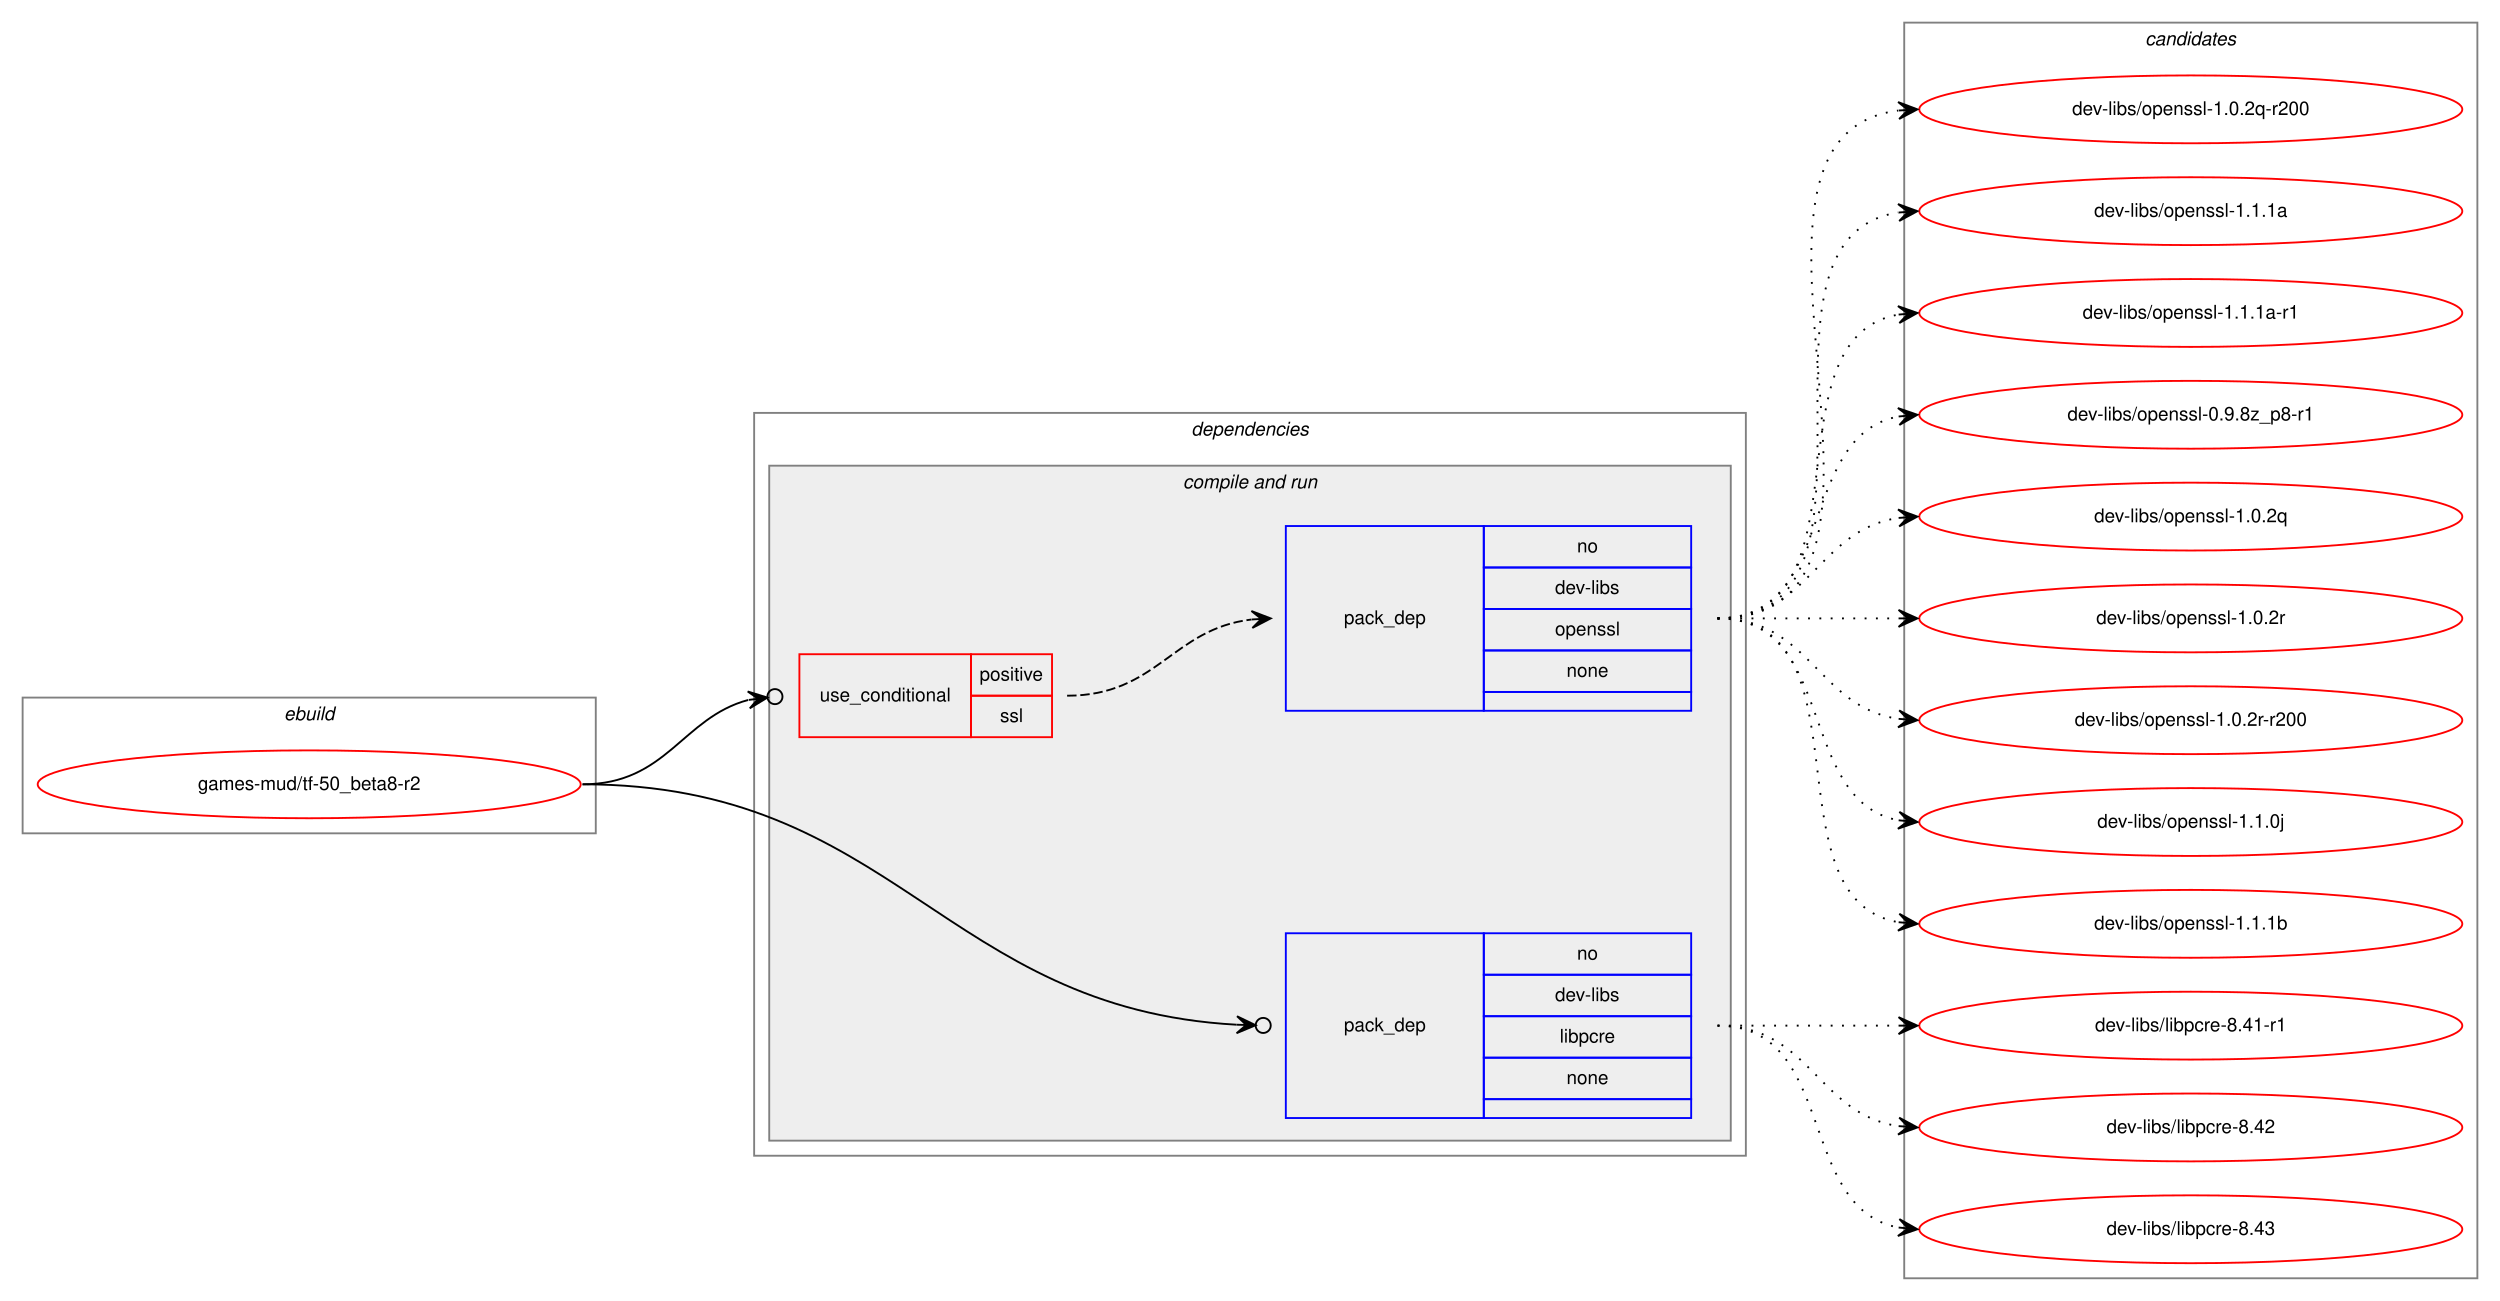
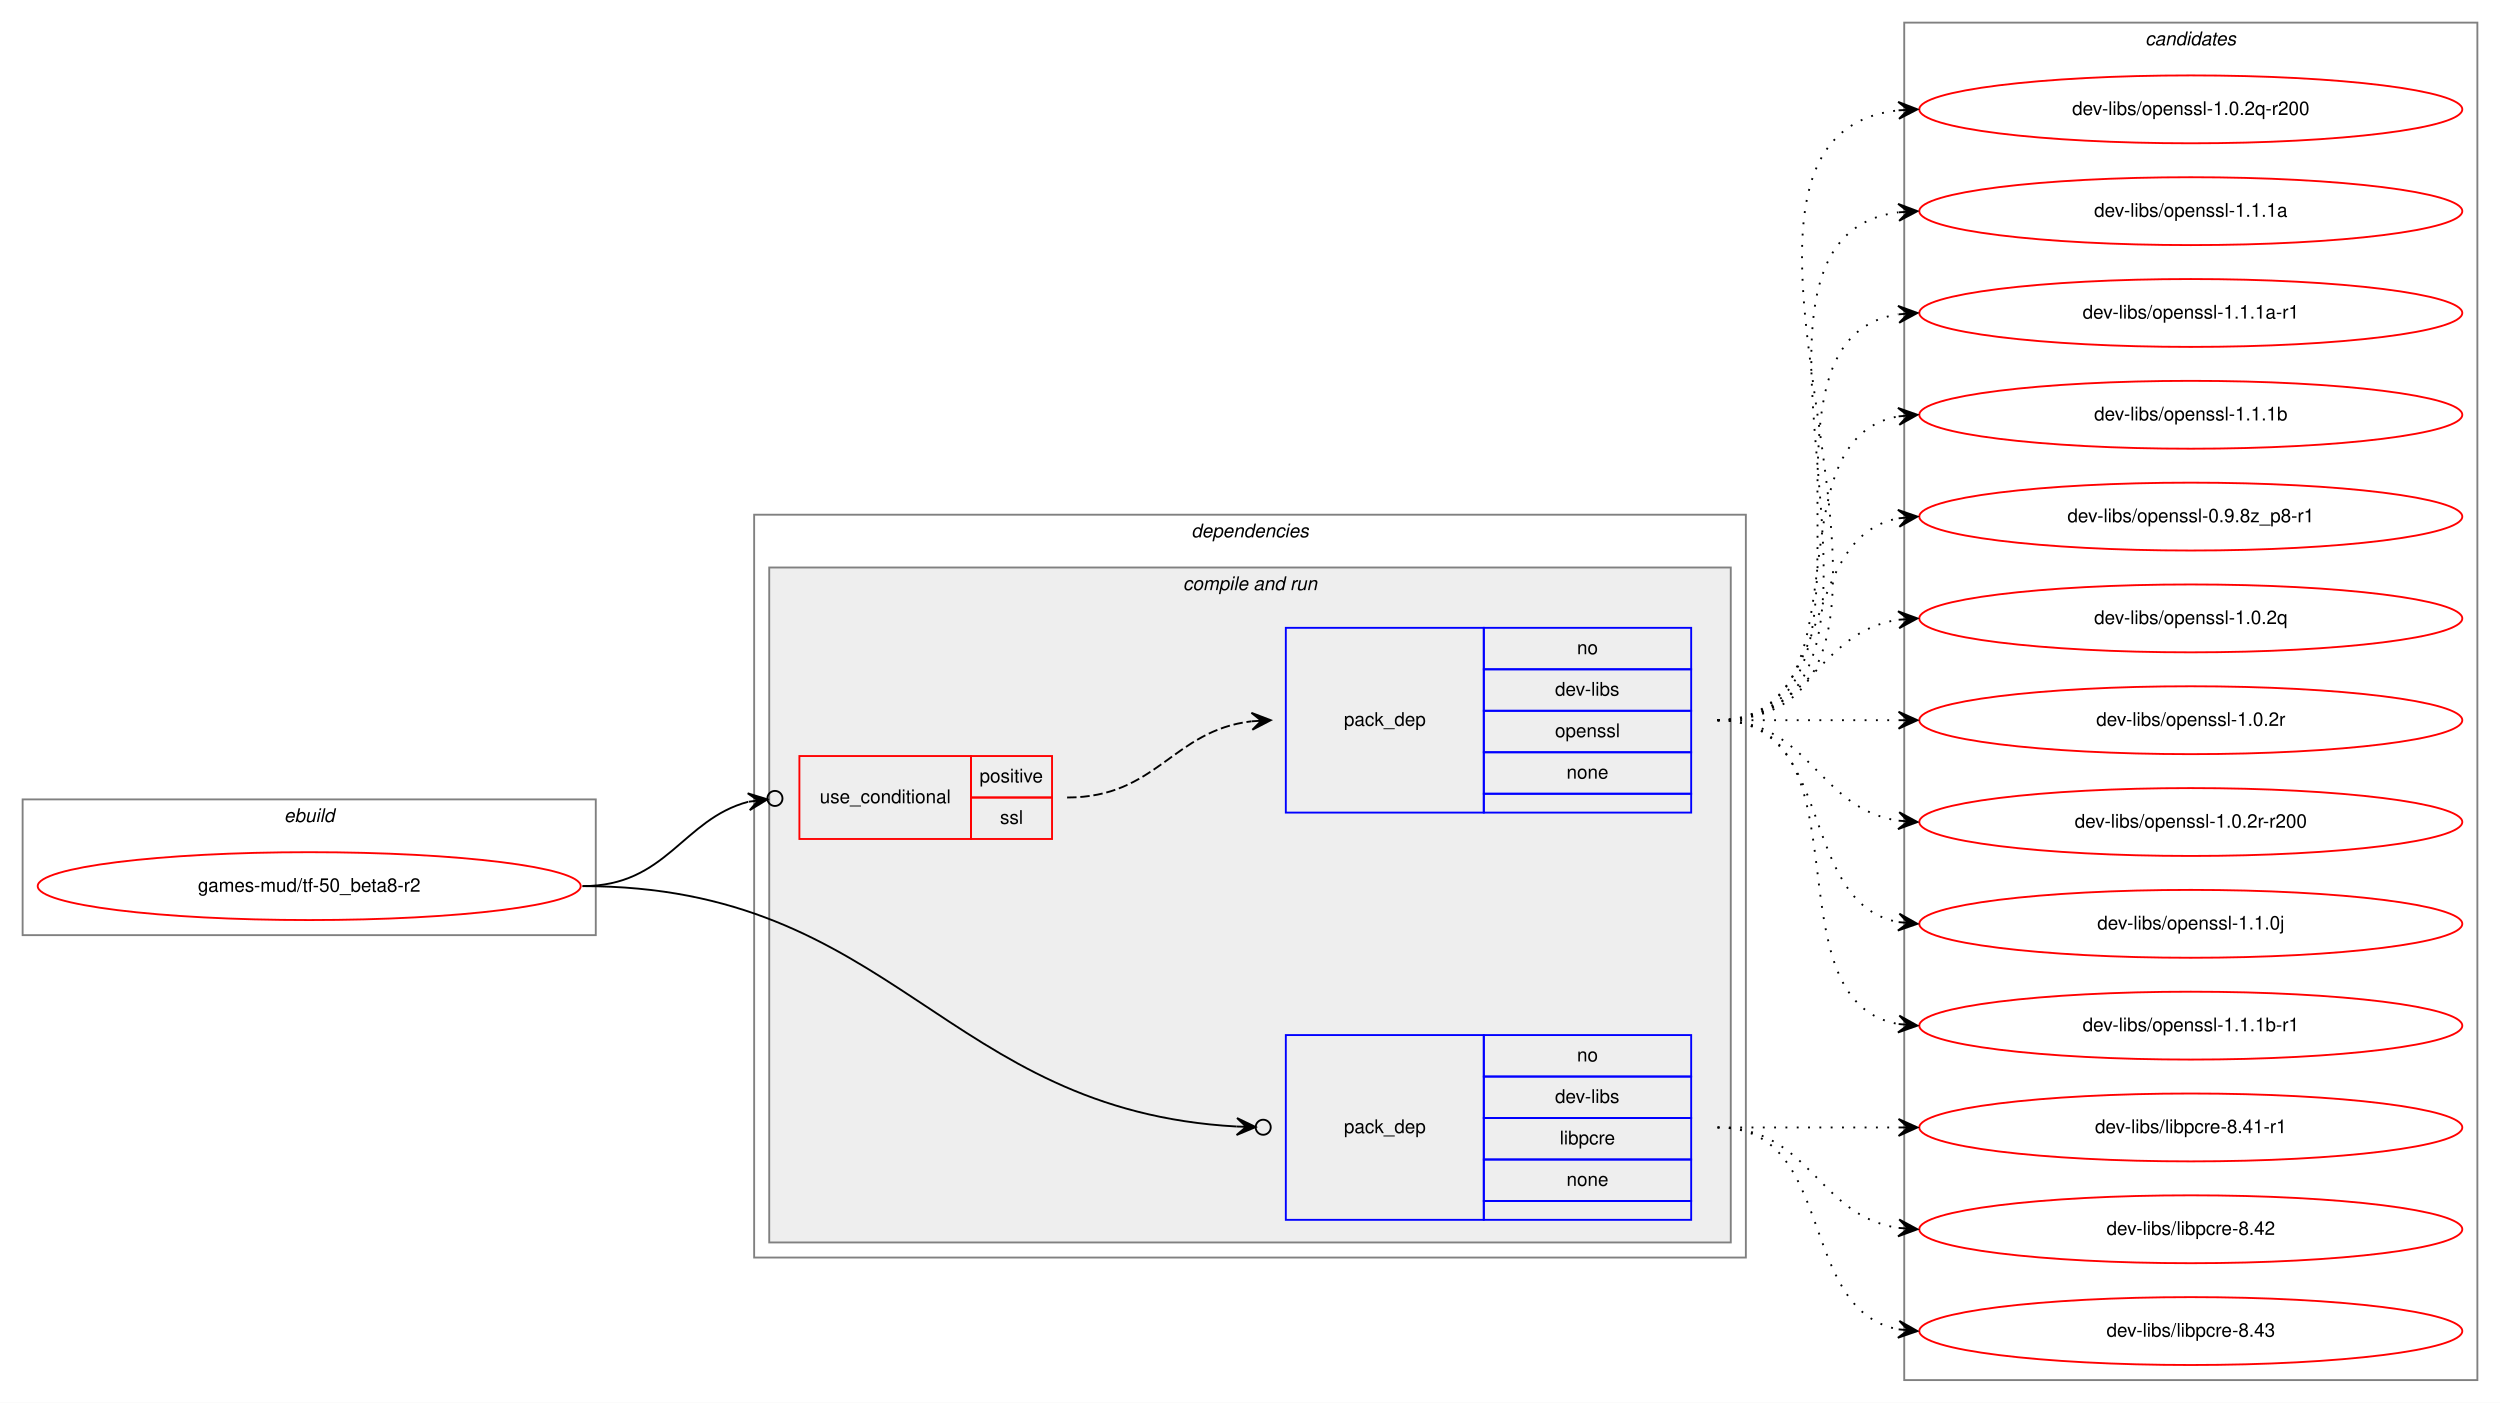
- <svg xmlns="http://www.w3.org/2000/svg" xmlns:xlink="http://www.w3.org/1999/xlink" width="1326pt" height="690pt" viewBox="0.00 0.00 1326.00 690.00">
-   <g id="graph0" class="graph" transform="scale(1 1) rotate(0) translate(4 686)">
-     <polygon fill="white" stroke="transparent" points="-4,4 -4,-686 1322,-686 1322,4 -4,4" />
+ <svg xmlns="http://www.w3.org/2000/svg" xmlns:xlink="http://www.w3.org/1999/xlink" width="1326pt" height="744pt" viewBox="0.00 0.00 1326.00 744.00">
+   <g id="graph0" class="graph" transform="scale(1 1) rotate(0) translate(4 740)">
+     <polygon fill="white" stroke="transparent" points="-4,4 -4,-740 1322,-740 1322,4 -4,4" />
    <g id="clust1" class="cluster">
      <polygon fill="none" stroke="gray" points="8,-244 8,-316 312,-316 312,-244 8,-244" />
      <text text-anchor="start" x="146.66" y="-304" font-family="Helvetica,sans-Serif" font-style="italic" font-size="10.00">ebuild</text>
    </g>
    <g id="clust2" class="cluster">
      <polygon fill="none" stroke="gray" points="396,-73 396,-467 922,-467 922,-73 396,-73" />
      <text text-anchor="start" x="627.88" y="-455" font-family="Helvetica,sans-Serif" font-style="italic" font-size="10.00">dependencies</text>
    </g>
    <g id="clust4" class="cluster">
      <polygon fill="#eeeeee" stroke="gray" points="404,-81 404,-439 914,-439 914,-81 404,-81" />
      <text text-anchor="start" x="623.44" y="-427" font-family="Helvetica,sans-Serif" font-style="italic" font-size="10.00">compile and run</text>
    </g>
    <g id="clust9" class="cluster">
-       <polygon fill="none" stroke="gray" points="1006,-8 1006,-674 1310,-674 1310,-8 1006,-8" />
-       <text text-anchor="start" x="1133.82" y="-662" font-family="Helvetica,sans-Serif" font-style="italic" font-size="10.00">candidates</text>
+       <polygon fill="none" stroke="gray" points="1006,-8 1006,-728 1310,-728 1310,-8 1006,-8" />
+       <text text-anchor="start" x="1133.82" y="-716" font-family="Helvetica,sans-Serif" font-style="italic" font-size="10.00">candidates</text>
    </g>
    <g id="node1" class="node">
      <g id="a_node1">
        <a xlink:href="../games-mud/tf-50_beta8-r2.svg" xlink:title="games-mud/tf-50_beta8-r2">
          <ellipse fill="none" stroke="red" cx="160" cy="-270" rx="144" ry="18" />
          <text text-anchor="middle" x="160" y="-267" font-family="Helvetica,sans-Serif" font-size="10.00">games-mud/tf-50_beta8-r2</text>
        </a>
      </g>
    </g>
    <g id="node2" class="node">
      <polygon fill="none" stroke="red" points="420,-295 420,-339 511,-339 511,-295 420,-295" />
      <text text-anchor="start" x="430.77" y="-314" font-family="Helvetica,sans-Serif" font-size="10.00">use_conditional</text>
      <polygon fill="none" stroke="red" points="511,-317 511,-339 554,-339 554,-317 511,-317" />
      <text text-anchor="start" x="515.55" y="-325" font-family="Helvetica,sans-Serif" font-size="10.00">positive</text>
      <polygon fill="none" stroke="red" points="511,-295 511,-317 554,-317 554,-295 511,-295" />
      <text text-anchor="start" x="526.39" y="-303" font-family="Helvetica,sans-Serif" font-size="10.00">ssl</text>
    </g>
    <g id="edge2" class="edge">
      <path fill="none" stroke="black" d="M305,-270C349.69,-270 357.83,-305.34 392.81,-314.73" />
      <ellipse fill="none" stroke="black" cx="407.03" cy="-316.51" rx="4" ry="4" />
      <polygon fill="black" stroke="black" points="403.06,-316.01 392.58,-319.24 398.1,-315.39 393.14,-314.77 393.14,-314.77 393.14,-314.77 398.1,-315.39 393.69,-310.31 403.06,-316.01 403.06,-316.01" />
    </g>
    <g id="node4" class="node">
      <polygon fill="none" stroke="blue" points="678,-93 678,-191 783,-191 783,-93 678,-93" />
      <text text-anchor="start" x="708.82" y="-139" font-family="Helvetica,sans-Serif" font-size="10.00">pack_dep</text>
      <polygon fill="none" stroke="blue" points="783,-169 783,-191 893,-191 893,-169 783,-169" />
      <text text-anchor="start" x="832.44" y="-177" font-family="Helvetica,sans-Serif" font-size="10.00">no</text>
      <polygon fill="none" stroke="blue" points="783,-147 783,-169 893,-169 893,-147 783,-147" />
      <text text-anchor="start" x="820.78" y="-155" font-family="Helvetica,sans-Serif" font-size="10.00">dev-libs</text>
      <polygon fill="none" stroke="blue" points="783,-125 783,-147 893,-147 893,-125 783,-125" />
      <text text-anchor="start" x="823.28" y="-133" font-family="Helvetica,sans-Serif" font-size="10.00">libpcre</text>
      <polygon fill="none" stroke="blue" points="783,-103 783,-125 893,-125 893,-103 783,-103" />
      <text text-anchor="start" x="826.88" y="-111" font-family="Helvetica,sans-Serif" font-size="10.00">none</text>
      <polygon fill="none" stroke="blue" points="783,-93 783,-103 893,-103 893,-93 783,-93" />
    </g>
    <g id="edge3" class="edge">
      <path fill="none" stroke="black" d="M305,-270C470.7,-270 496.36,-151.08 651.94,-142.49" />
      <ellipse fill="none" stroke="black" cx="666" cy="-142.11" rx="4" ry="4" />
      <polygon fill="black" stroke="black" points="662,-142.22 652.13,-146.99 657,-142.35 652.01,-142.49 652.01,-142.49 652.01,-142.49 657,-142.35 651.88,-137.99 662,-142.22 662,-142.22" />
    </g>
    <g id="node3" class="node">
      <polygon fill="none" stroke="blue" points="678,-309 678,-407 783,-407 783,-309 678,-309" />
      <text text-anchor="start" x="708.82" y="-355" font-family="Helvetica,sans-Serif" font-size="10.00">pack_dep</text>
      <polygon fill="none" stroke="blue" points="783,-385 783,-407 893,-407 893,-385 783,-385" />
      <text text-anchor="start" x="832.44" y="-393" font-family="Helvetica,sans-Serif" font-size="10.00">no</text>
      <polygon fill="none" stroke="blue" points="783,-363 783,-385 893,-385 893,-363 783,-363" />
      <text text-anchor="start" x="820.78" y="-371" font-family="Helvetica,sans-Serif" font-size="10.00">dev-libs</text>
      <polygon fill="none" stroke="blue" points="783,-341 783,-363 893,-363 893,-341 783,-341" />
      <text text-anchor="start" x="820.77" y="-349" font-family="Helvetica,sans-Serif" font-size="10.00">openssl</text>
      <polygon fill="none" stroke="blue" points="783,-319 783,-341 893,-341 893,-319 783,-319" />
      <text text-anchor="start" x="826.88" y="-327" font-family="Helvetica,sans-Serif" font-size="10.00">none</text>
      <polygon fill="none" stroke="blue" points="783,-309 783,-319 893,-319 893,-309 783,-309" />
    </g>
    <g id="edge1" class="edge">
      <path fill="none" stroke="black" stroke-dasharray="5,2" d="M562,-317C609.73,-317 617.68,-352.44 659.82,-357.42" />
      <polygon fill="black" stroke="black" points="670,-358 659.76,-361.92 665.01,-357.72 660.02,-357.43 660.02,-357.43 660.02,-357.43 665.01,-357.72 660.27,-352.94 670,-358 670,-358" />
    </g>
    <g id="node5" class="node">
      <g id="a_node5">
        <a xlink:href="../dev-libs/openssl-1.0.2q-r200.svg" xlink:title="dev-libs/openssl-1.0.2q-r200">
-           <ellipse fill="none" stroke="red" cx="1158" cy="-628" rx="144" ry="18" />
-           <text text-anchor="middle" x="1158" y="-625" font-family="Helvetica,sans-Serif" font-size="10.00">dev-libs/openssl-1.0.2q-r200</text>
+           <ellipse fill="none" stroke="red" cx="1158" cy="-682" rx="144" ry="18" />
+           <text text-anchor="middle" x="1158" y="-679" font-family="Helvetica,sans-Serif" font-size="10.00">dev-libs/openssl-1.0.2q-r200</text>
        </a>
      </g>
    </g>
    <g id="edge4" class="edge">
-       <path fill="none" stroke="black" stroke-dasharray="1,5" d="M907,-358C1032.27,-358 892.46,-612.92 1002.71,-627.36" />
-       <polygon fill="black" stroke="black" points="1013,-628 1002.74,-631.87 1008.01,-627.69 1003.02,-627.38 1003.02,-627.38 1003.02,-627.38 1008.01,-627.69 1003.3,-622.89 1013,-628 1013,-628" />
+       <path fill="none" stroke="black" stroke-dasharray="1,5" d="M907,-358C1054.96,-358 870.53,-666.99 1002.91,-681.47" />
+       <polygon fill="black" stroke="black" points="1013,-682 1002.78,-685.97 1008.01,-681.74 1003.01,-681.48 1003.01,-681.48 1003.01,-681.48 1008.01,-681.74 1003.25,-676.99 1013,-682 1013,-682" />
    </g>
    <g id="node6" class="node">
      <g id="a_node6">
        <a xlink:href="../dev-libs/openssl-1.1.1a.svg" xlink:title="dev-libs/openssl-1.1.1a">
-           <ellipse fill="none" stroke="red" cx="1158" cy="-574" rx="144" ry="18" />
-           <text text-anchor="middle" x="1158" y="-571" font-family="Helvetica,sans-Serif" font-size="10.00">dev-libs/openssl-1.1.1a</text>
+           <ellipse fill="none" stroke="red" cx="1158" cy="-628" rx="144" ry="18" />
+           <text text-anchor="middle" x="1158" y="-625" font-family="Helvetica,sans-Serif" font-size="10.00">dev-libs/openssl-1.1.1a</text>
        </a>
      </g>
    </g>
    <g id="edge5" class="edge">
-       <path fill="none" stroke="black" stroke-dasharray="1,5" d="M907,-358C1010.28,-358 913.19,-559.49 1002.77,-573.26" />
-       <polygon fill="black" stroke="black" points="1013,-574 1002.7,-577.77 1008.01,-573.64 1003.03,-573.28 1003.03,-573.28 1003.03,-573.28 1008.01,-573.64 1003.35,-568.79 1013,-574 1013,-574" />
+       <path fill="none" stroke="black" stroke-dasharray="1,5" d="M907,-358C1032.27,-358 892.46,-612.92 1002.71,-627.36" />
+       <polygon fill="black" stroke="black" points="1013,-628 1002.74,-631.87 1008.01,-627.69 1003.02,-627.38 1003.02,-627.38 1003.02,-627.38 1008.01,-627.69 1003.3,-622.89 1013,-628 1013,-628" />
    </g>
    <g id="node7" class="node">
      <g id="a_node7">
        <a xlink:href="../dev-libs/openssl-1.1.1a-r1.svg" xlink:title="dev-libs/openssl-1.1.1a-r1">
+           <ellipse fill="none" stroke="red" cx="1158" cy="-574" rx="144" ry="18" />
+           <text text-anchor="middle" x="1158" y="-571" font-family="Helvetica,sans-Serif" font-size="10.00">dev-libs/openssl-1.1.1a-r1</text>
+         </a>
+       </g>
+     </g>
+     <g id="edge6" class="edge">
+       <path fill="none" stroke="black" stroke-dasharray="1,5" d="M907,-358C1010.28,-358 913.19,-559.49 1002.77,-573.26" />
+       <polygon fill="black" stroke="black" points="1013,-574 1002.7,-577.77 1008.01,-573.64 1003.03,-573.28 1003.03,-573.28 1003.03,-573.28 1008.01,-573.64 1003.35,-568.79 1013,-574 1013,-574" />
+     </g>
+     <g id="node8" class="node">
+       <g id="a_node8">
+         <a xlink:href="../dev-libs/openssl-1.1.1b.svg" xlink:title="dev-libs/openssl-1.1.1b">
          <ellipse fill="none" stroke="red" cx="1158" cy="-520" rx="144" ry="18" />
-           <text text-anchor="middle" x="1158" y="-517" font-family="Helvetica,sans-Serif" font-size="10.00">dev-libs/openssl-1.1.1a-r1</text>
-         </a>
-       </g>
-     </g>
-     <g id="edge6" class="edge">
+           <text text-anchor="middle" x="1158" y="-517" font-family="Helvetica,sans-Serif" font-size="10.00">dev-libs/openssl-1.1.1b</text>
+         </a>
+       </g>
+     </g>
+     <g id="edge7" class="edge">
      <path fill="none" stroke="black" stroke-dasharray="1,5" d="M907,-358C989.35,-358 932.36,-506.38 1002.73,-519.13" />
      <polygon fill="black" stroke="black" points="1013,-520 1002.66,-523.64 1008.02,-519.58 1003.04,-519.15 1003.04,-519.15 1003.04,-519.15 1008.02,-519.58 1003.42,-514.67 1013,-520 1013,-520" />
    </g>
-     <g id="node8" class="node">
-       <g id="a_node8">
+     <g id="node9" class="node">
+       <g id="a_node9">
        <a xlink:href="../dev-libs/openssl-0.9.8z_p8-r1.svg" xlink:title="dev-libs/openssl-0.9.8z_p8-r1">
          <ellipse fill="none" stroke="red" cx="1158" cy="-466" rx="144" ry="18" />
          <text text-anchor="middle" x="1158" y="-463" font-family="Helvetica,sans-Serif" font-size="10.00">dev-libs/openssl-0.9.8z_p8-r1</text>
        </a>
      </g>
    </g>
-     <g id="edge7" class="edge">
+     <g id="edge8" class="edge">
      <path fill="none" stroke="black" stroke-dasharray="1,5" d="M907,-358C970.58,-358 948.58,-454.51 1002.79,-465.07" />
      <polygon fill="black" stroke="black" points="1013,-466 1002.63,-469.57 1008.02,-465.54 1003.04,-465.09 1003.04,-465.09 1003.04,-465.09 1008.02,-465.54 1003.45,-460.61 1013,-466 1013,-466" />
    </g>
-     <g id="node9" class="node">
-       <g id="a_node9">
+     <g id="node10" class="node">
+       <g id="a_node10">
        <a xlink:href="../dev-libs/openssl-1.0.2q.svg" xlink:title="dev-libs/openssl-1.0.2q">
          <ellipse fill="none" stroke="red" cx="1158" cy="-412" rx="144" ry="18" />
          <text text-anchor="middle" x="1158" y="-409" font-family="Helvetica,sans-Serif" font-size="10.00">dev-libs/openssl-1.0.2q</text>
        </a>
      </g>
    </g>
-     <g id="edge8" class="edge">
+     <g id="edge9" class="edge">
      <path fill="none" stroke="black" stroke-dasharray="1,5" d="M907,-358C956.26,-358 959.85,-404.87 1002.86,-411.28" />
      <polygon fill="black" stroke="black" points="1013,-412 1002.71,-415.78 1008.01,-411.64 1003.03,-411.29 1003.03,-411.29 1003.03,-411.29 1008.01,-411.64 1003.35,-406.8 1013,-412 1013,-412" />
    </g>
-     <g id="node10" class="node">
-       <g id="a_node10">
+     <g id="node11" class="node">
+       <g id="a_node11">
        <a xlink:href="../dev-libs/openssl-1.0.2r.svg" xlink:title="dev-libs/openssl-1.0.2r">
          <ellipse fill="none" stroke="red" cx="1158" cy="-358" rx="144" ry="18" />
          <text text-anchor="middle" x="1158" y="-355" font-family="Helvetica,sans-Serif" font-size="10.00">dev-libs/openssl-1.0.2r</text>
        </a>
      </g>
    </g>
-     <g id="edge9" class="edge">
+     <g id="edge10" class="edge">
      <path fill="none" stroke="black" stroke-dasharray="1,5" d="M907,-358C950.43,-358 963.83,-358 1002.57,-358" />
      <polygon fill="black" stroke="black" points="1013,-358 1003,-362.5 1008,-358 1003,-358 1003,-358 1003,-358 1008,-358 1003,-353.5 1013,-358 1013,-358" />
    </g>
-     <g id="node11" class="node">
-       <g id="a_node11">
+     <g id="node12" class="node">
+       <g id="a_node12">
        <a xlink:href="../dev-libs/openssl-1.0.2r-r200.svg" xlink:title="dev-libs/openssl-1.0.2r-r200">
          <ellipse fill="none" stroke="red" cx="1158" cy="-304" rx="144" ry="18" />
          <text text-anchor="middle" x="1158" y="-301" font-family="Helvetica,sans-Serif" font-size="10.00">dev-libs/openssl-1.0.2r-r200</text>
        </a>
      </g>
    </g>
-     <g id="edge10" class="edge">
+     <g id="edge11" class="edge">
      <path fill="none" stroke="black" stroke-dasharray="1,5" d="M907,-358C956.26,-358 959.85,-311.13 1002.86,-304.72" />
      <polygon fill="black" stroke="black" points="1013,-304 1003.35,-309.2 1008.01,-304.36 1003.03,-304.71 1003.03,-304.71 1003.03,-304.71 1008.01,-304.36 1002.71,-300.22 1013,-304 1013,-304" />
    </g>
-     <g id="node12" class="node">
-       <g id="a_node12">
+     <g id="node13" class="node">
+       <g id="a_node13">
        <a xlink:href="../dev-libs/openssl-1.1.0j.svg" xlink:title="dev-libs/openssl-1.1.0j">
          <ellipse fill="none" stroke="red" cx="1158" cy="-250" rx="144" ry="18" />
          <text text-anchor="middle" x="1158" y="-247" font-family="Helvetica,sans-Serif" font-size="10.00">dev-libs/openssl-1.1.0j</text>
        </a>
      </g>
    </g>
-     <g id="edge11" class="edge">
+     <g id="edge12" class="edge">
      <path fill="none" stroke="black" stroke-dasharray="1,5" d="M907,-358C970.58,-358 948.58,-261.49 1002.79,-250.93" />
      <polygon fill="black" stroke="black" points="1013,-250 1003.45,-255.39 1008.02,-250.46 1003.04,-250.91 1003.04,-250.91 1003.04,-250.91 1008.02,-250.46 1002.63,-246.43 1013,-250 1013,-250" />
    </g>
-     <g id="node13" class="node">
-       <g id="a_node13">
-         <a xlink:href="../dev-libs/openssl-1.1.1b.svg" xlink:title="dev-libs/openssl-1.1.1b">
+     <g id="node14" class="node">
+       <g id="a_node14">
+         <a xlink:href="../dev-libs/openssl-1.1.1b-r1.svg" xlink:title="dev-libs/openssl-1.1.1b-r1">
          <ellipse fill="none" stroke="red" cx="1158" cy="-196" rx="144" ry="18" />
-           <text text-anchor="middle" x="1158" y="-193" font-family="Helvetica,sans-Serif" font-size="10.00">dev-libs/openssl-1.1.1b</text>
-         </a>
-       </g>
-     </g>
-     <g id="edge12" class="edge">
+           <text text-anchor="middle" x="1158" y="-193" font-family="Helvetica,sans-Serif" font-size="10.00">dev-libs/openssl-1.1.1b-r1</text>
+         </a>
+       </g>
+     </g>
+     <g id="edge13" class="edge">
      <path fill="none" stroke="black" stroke-dasharray="1,5" d="M907,-358C989.35,-358 932.36,-209.62 1002.73,-196.87" />
      <polygon fill="black" stroke="black" points="1013,-196 1003.42,-201.33 1008.02,-196.42 1003.04,-196.85 1003.04,-196.85 1003.04,-196.85 1008.02,-196.42 1002.66,-192.36 1013,-196 1013,-196" />
    </g>
-     <g id="node14" class="node">
-       <g id="a_node14">
+     <g id="node15" class="node">
+       <g id="a_node15">
        <a xlink:href="../dev-libs/libpcre-8.41-r1.svg" xlink:title="dev-libs/libpcre-8.41-r1">
          <ellipse fill="none" stroke="red" cx="1158" cy="-142" rx="144" ry="18" />
          <text text-anchor="middle" x="1158" y="-139" font-family="Helvetica,sans-Serif" font-size="10.00">dev-libs/libpcre-8.41-r1</text>
        </a>
      </g>
    </g>
-     <g id="edge13" class="edge">
+     <g id="edge14" class="edge">
      <path fill="none" stroke="black" stroke-dasharray="1,5" d="M907,-142C950.43,-142 963.83,-142 1002.57,-142" />
      <polygon fill="black" stroke="black" points="1013,-142 1003,-146.5 1008,-142 1003,-142 1003,-142 1003,-142 1008,-142 1003,-137.5 1013,-142 1013,-142" />
    </g>
-     <g id="node15" class="node">
-       <g id="a_node15">
+     <g id="node16" class="node">
+       <g id="a_node16">
        <a xlink:href="../dev-libs/libpcre-8.42.svg" xlink:title="dev-libs/libpcre-8.42">
          <ellipse fill="none" stroke="red" cx="1158" cy="-88" rx="144" ry="18" />
          <text text-anchor="middle" x="1158" y="-85" font-family="Helvetica,sans-Serif" font-size="10.00">dev-libs/libpcre-8.42</text>
        </a>
      </g>
    </g>
-     <g id="edge14" class="edge">
+     <g id="edge15" class="edge">
      <path fill="none" stroke="black" stroke-dasharray="1,5" d="M907,-142C956.26,-142 959.85,-95.13 1002.86,-88.72" />
      <polygon fill="black" stroke="black" points="1013,-88 1003.35,-93.2 1008.01,-88.36 1003.03,-88.71 1003.03,-88.71 1003.03,-88.71 1008.01,-88.36 1002.71,-84.22 1013,-88 1013,-88" />
    </g>
-     <g id="node16" class="node">
-       <g id="a_node16">
+     <g id="node17" class="node">
+       <g id="a_node17">
        <a xlink:href="../dev-libs/libpcre-8.43.svg" xlink:title="dev-libs/libpcre-8.43">
          <ellipse fill="none" stroke="red" cx="1158" cy="-34" rx="144" ry="18" />
          <text text-anchor="middle" x="1158" y="-31" font-family="Helvetica,sans-Serif" font-size="10.00">dev-libs/libpcre-8.43</text>
        </a>
      </g>
    </g>
-     <g id="edge15" class="edge">
+     <g id="edge16" class="edge">
      <path fill="none" stroke="black" stroke-dasharray="1,5" d="M907,-142C970.58,-142 948.58,-45.49 1002.79,-34.93" />
      <polygon fill="black" stroke="black" points="1013,-34 1003.45,-39.39 1008.02,-34.46 1003.04,-34.91 1003.04,-34.91 1003.04,-34.91 1008.02,-34.46 1002.63,-30.43 1013,-34 1013,-34" />
    </g>
  </g>
</svg>
